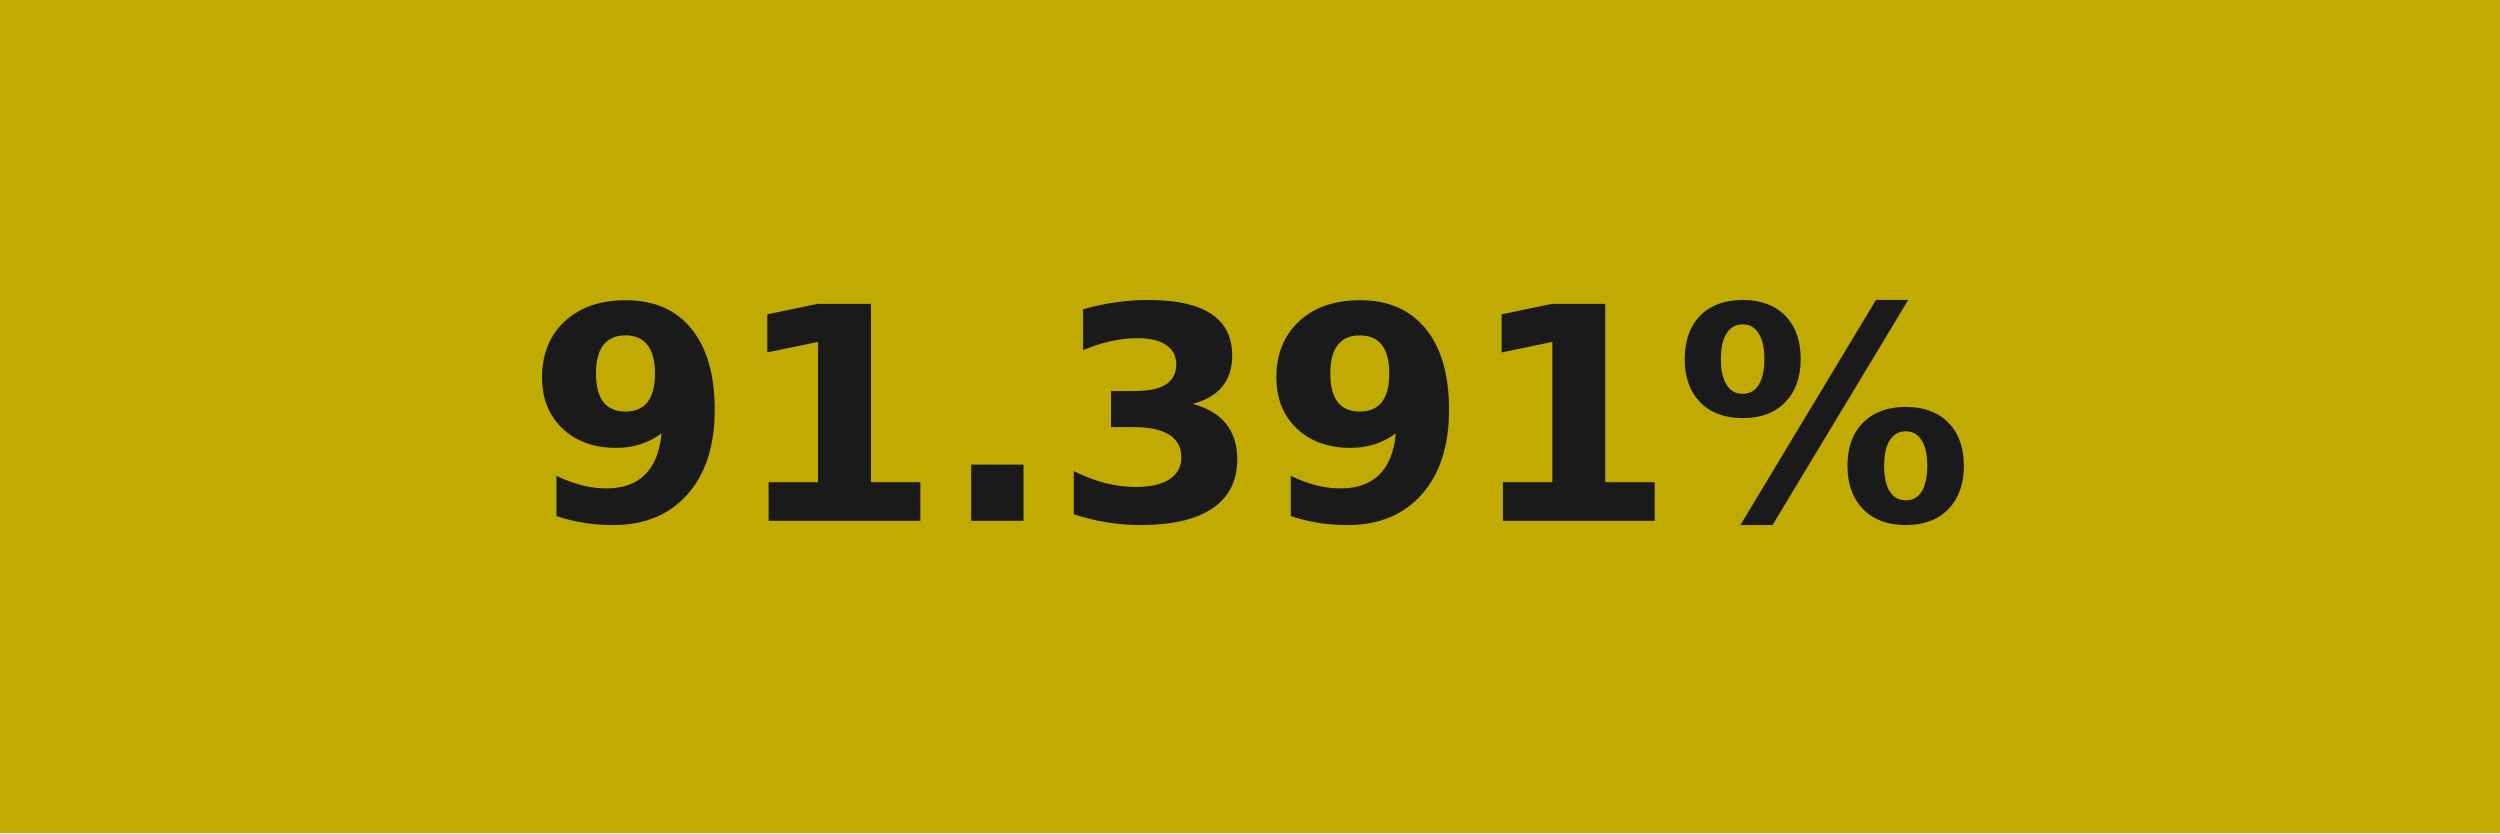
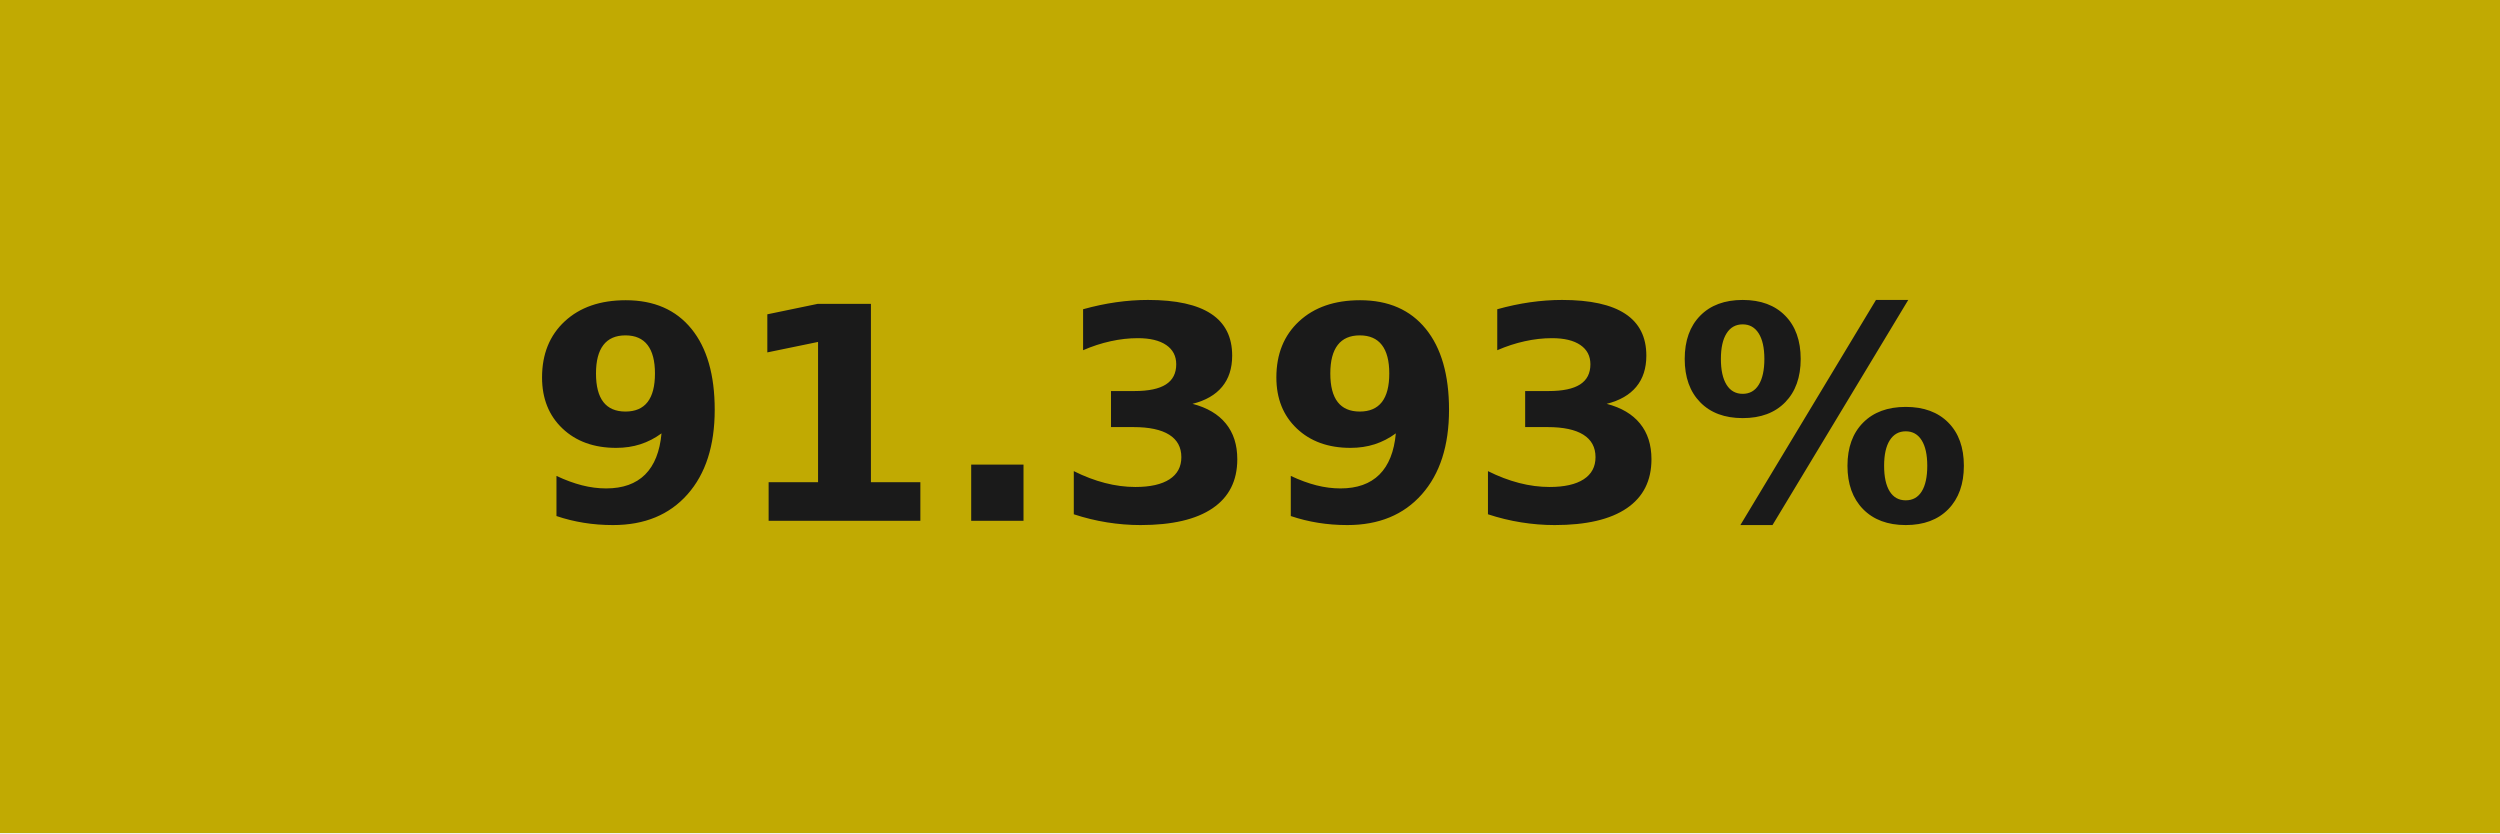
- <svg xmlns="http://www.w3.org/2000/svg" width="84" height="28" role="img" aria-label="91.391%">
+ <svg xmlns="http://www.w3.org/2000/svg" width="84" height="28" role="img" aria-label="91.393%">
  <g shape-rendering="crispEdges">
    <rect width="84" height="28" fill="#c1aa02" />
  </g>
  <g fill="#fff" text-anchor="middle" font-family="Verdana,Geneva,DejaVu Sans,sans-serif" text-rendering="geometricPrecision" font-size="100">
-     <text transform="scale(.1)" x="420" y="175" textLength="597.5" fill="#1a1a1a" font-weight="bold">91.391%</text>
+     <text transform="scale(.1)" x="420" y="175" textLength="597.5" fill="#1a1a1a" font-weight="bold">91.393%</text>
  </g>
</svg>
